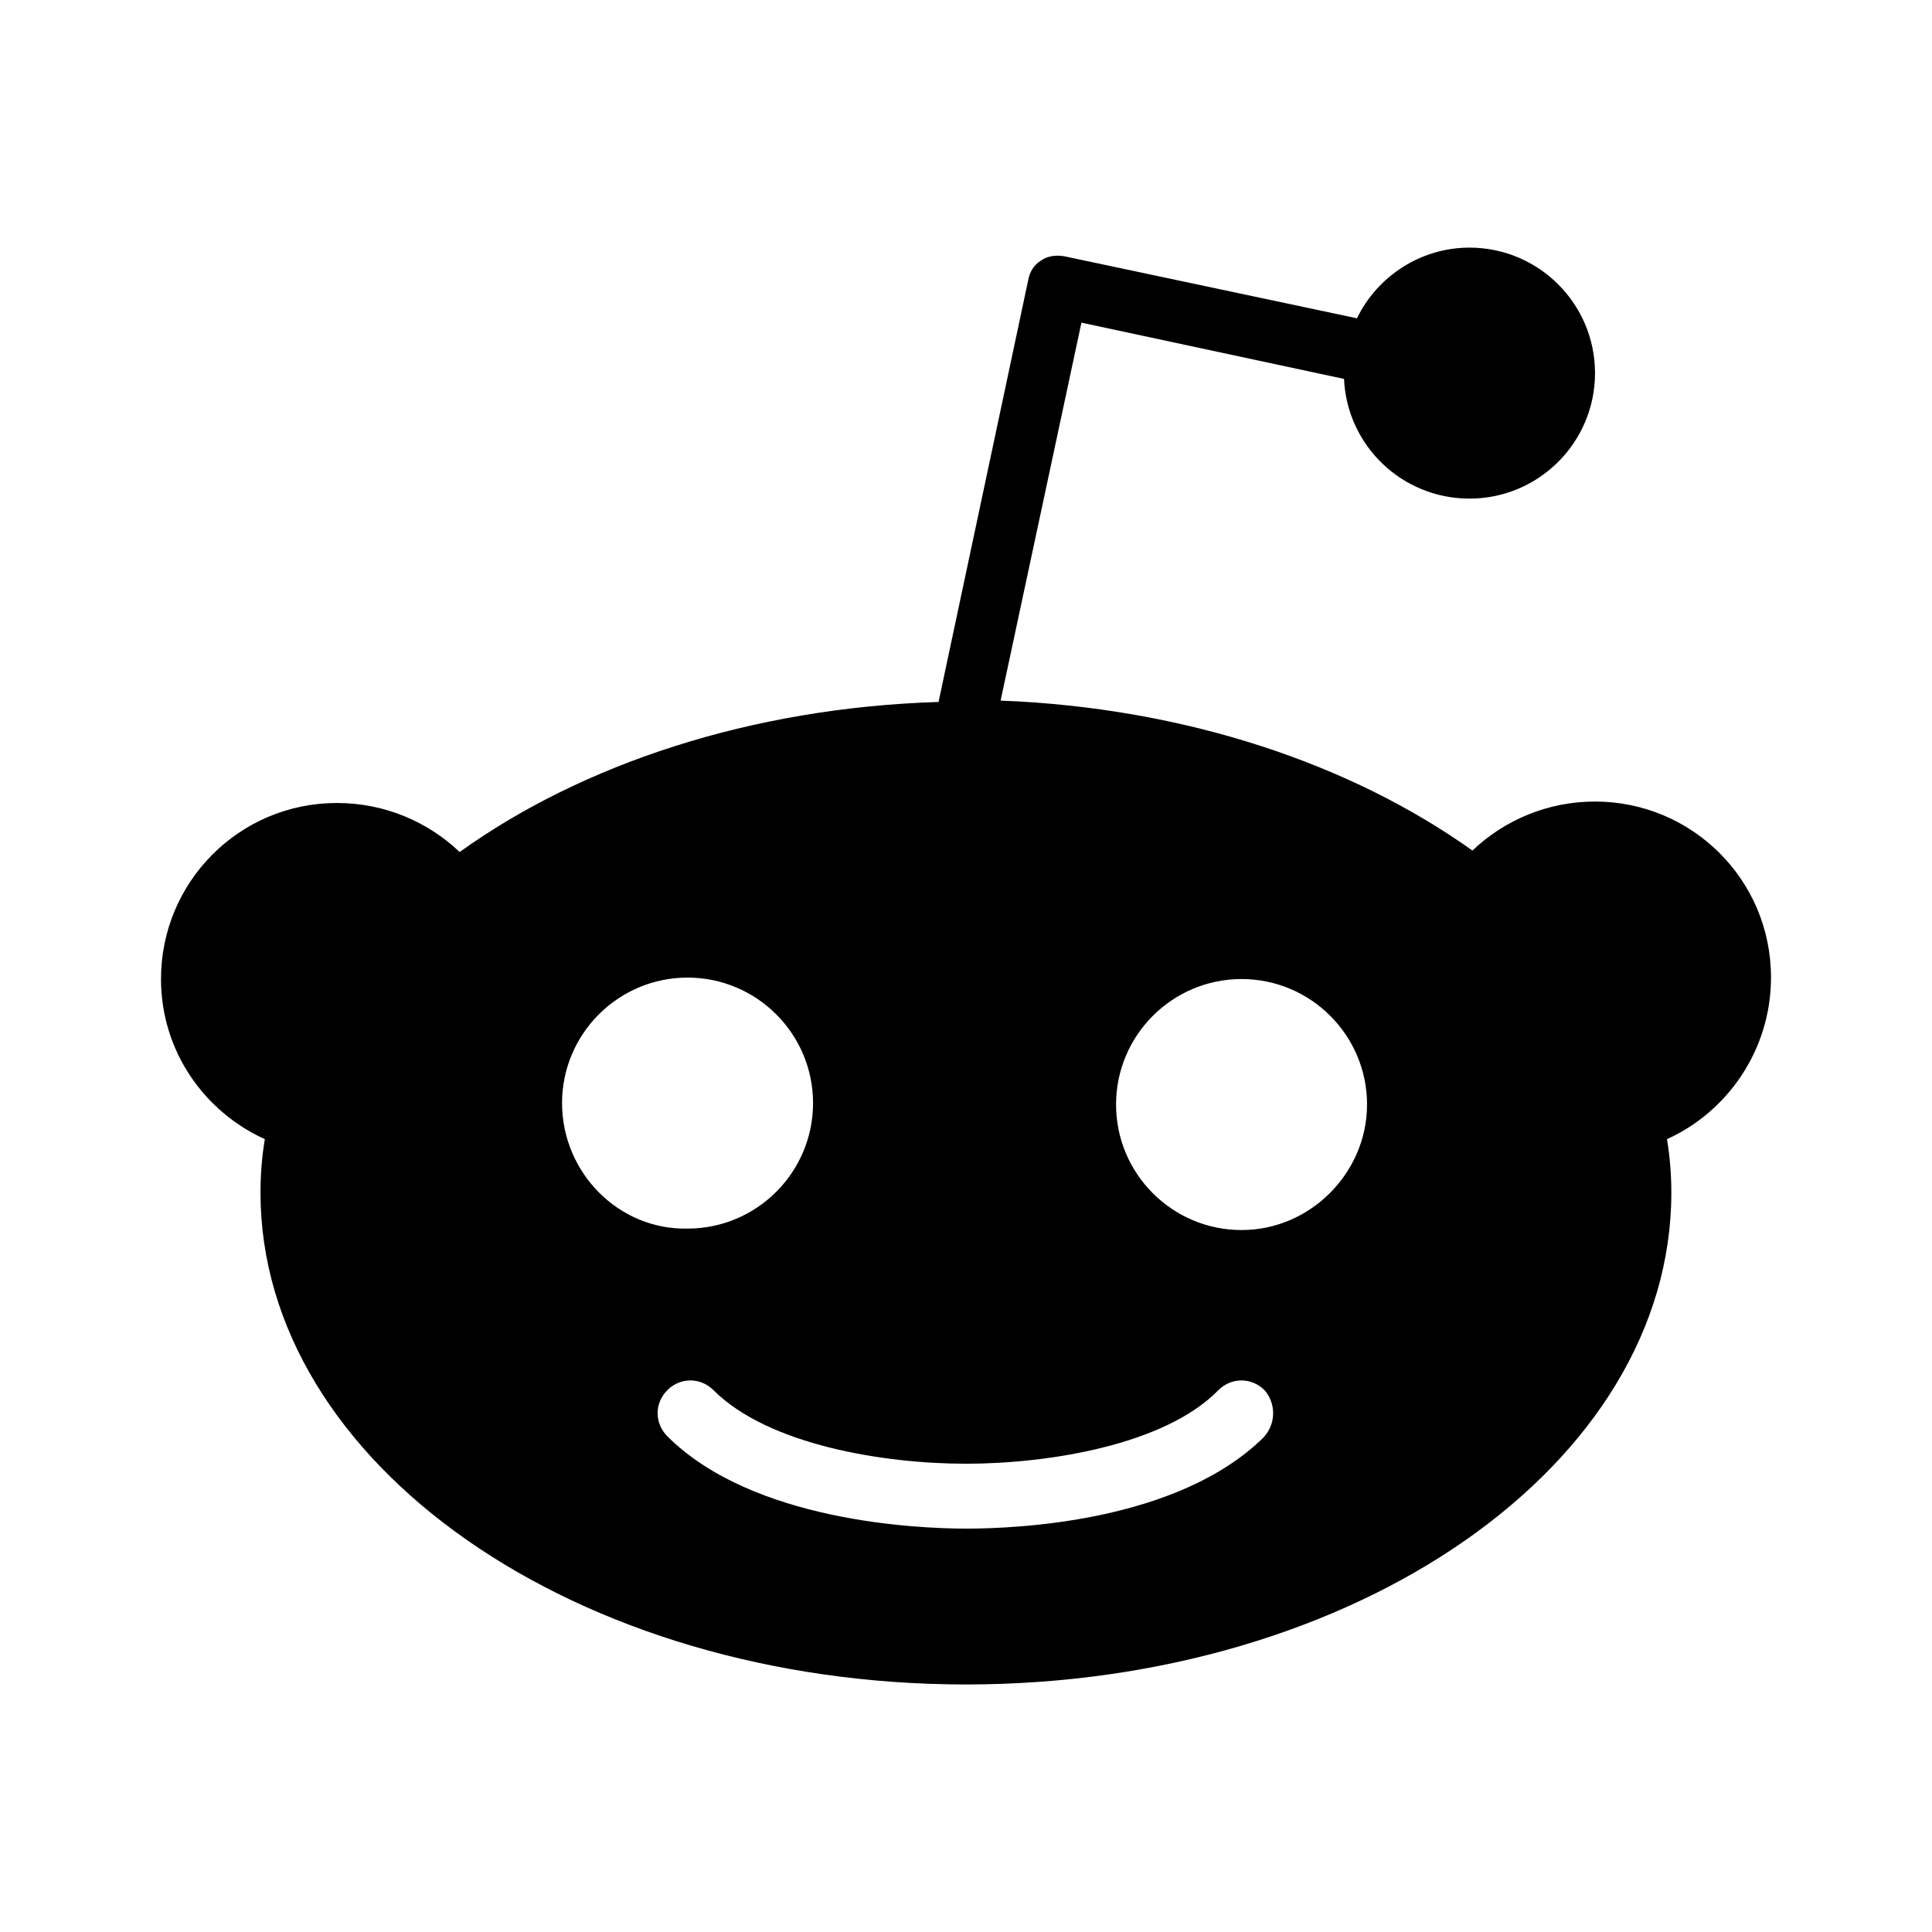
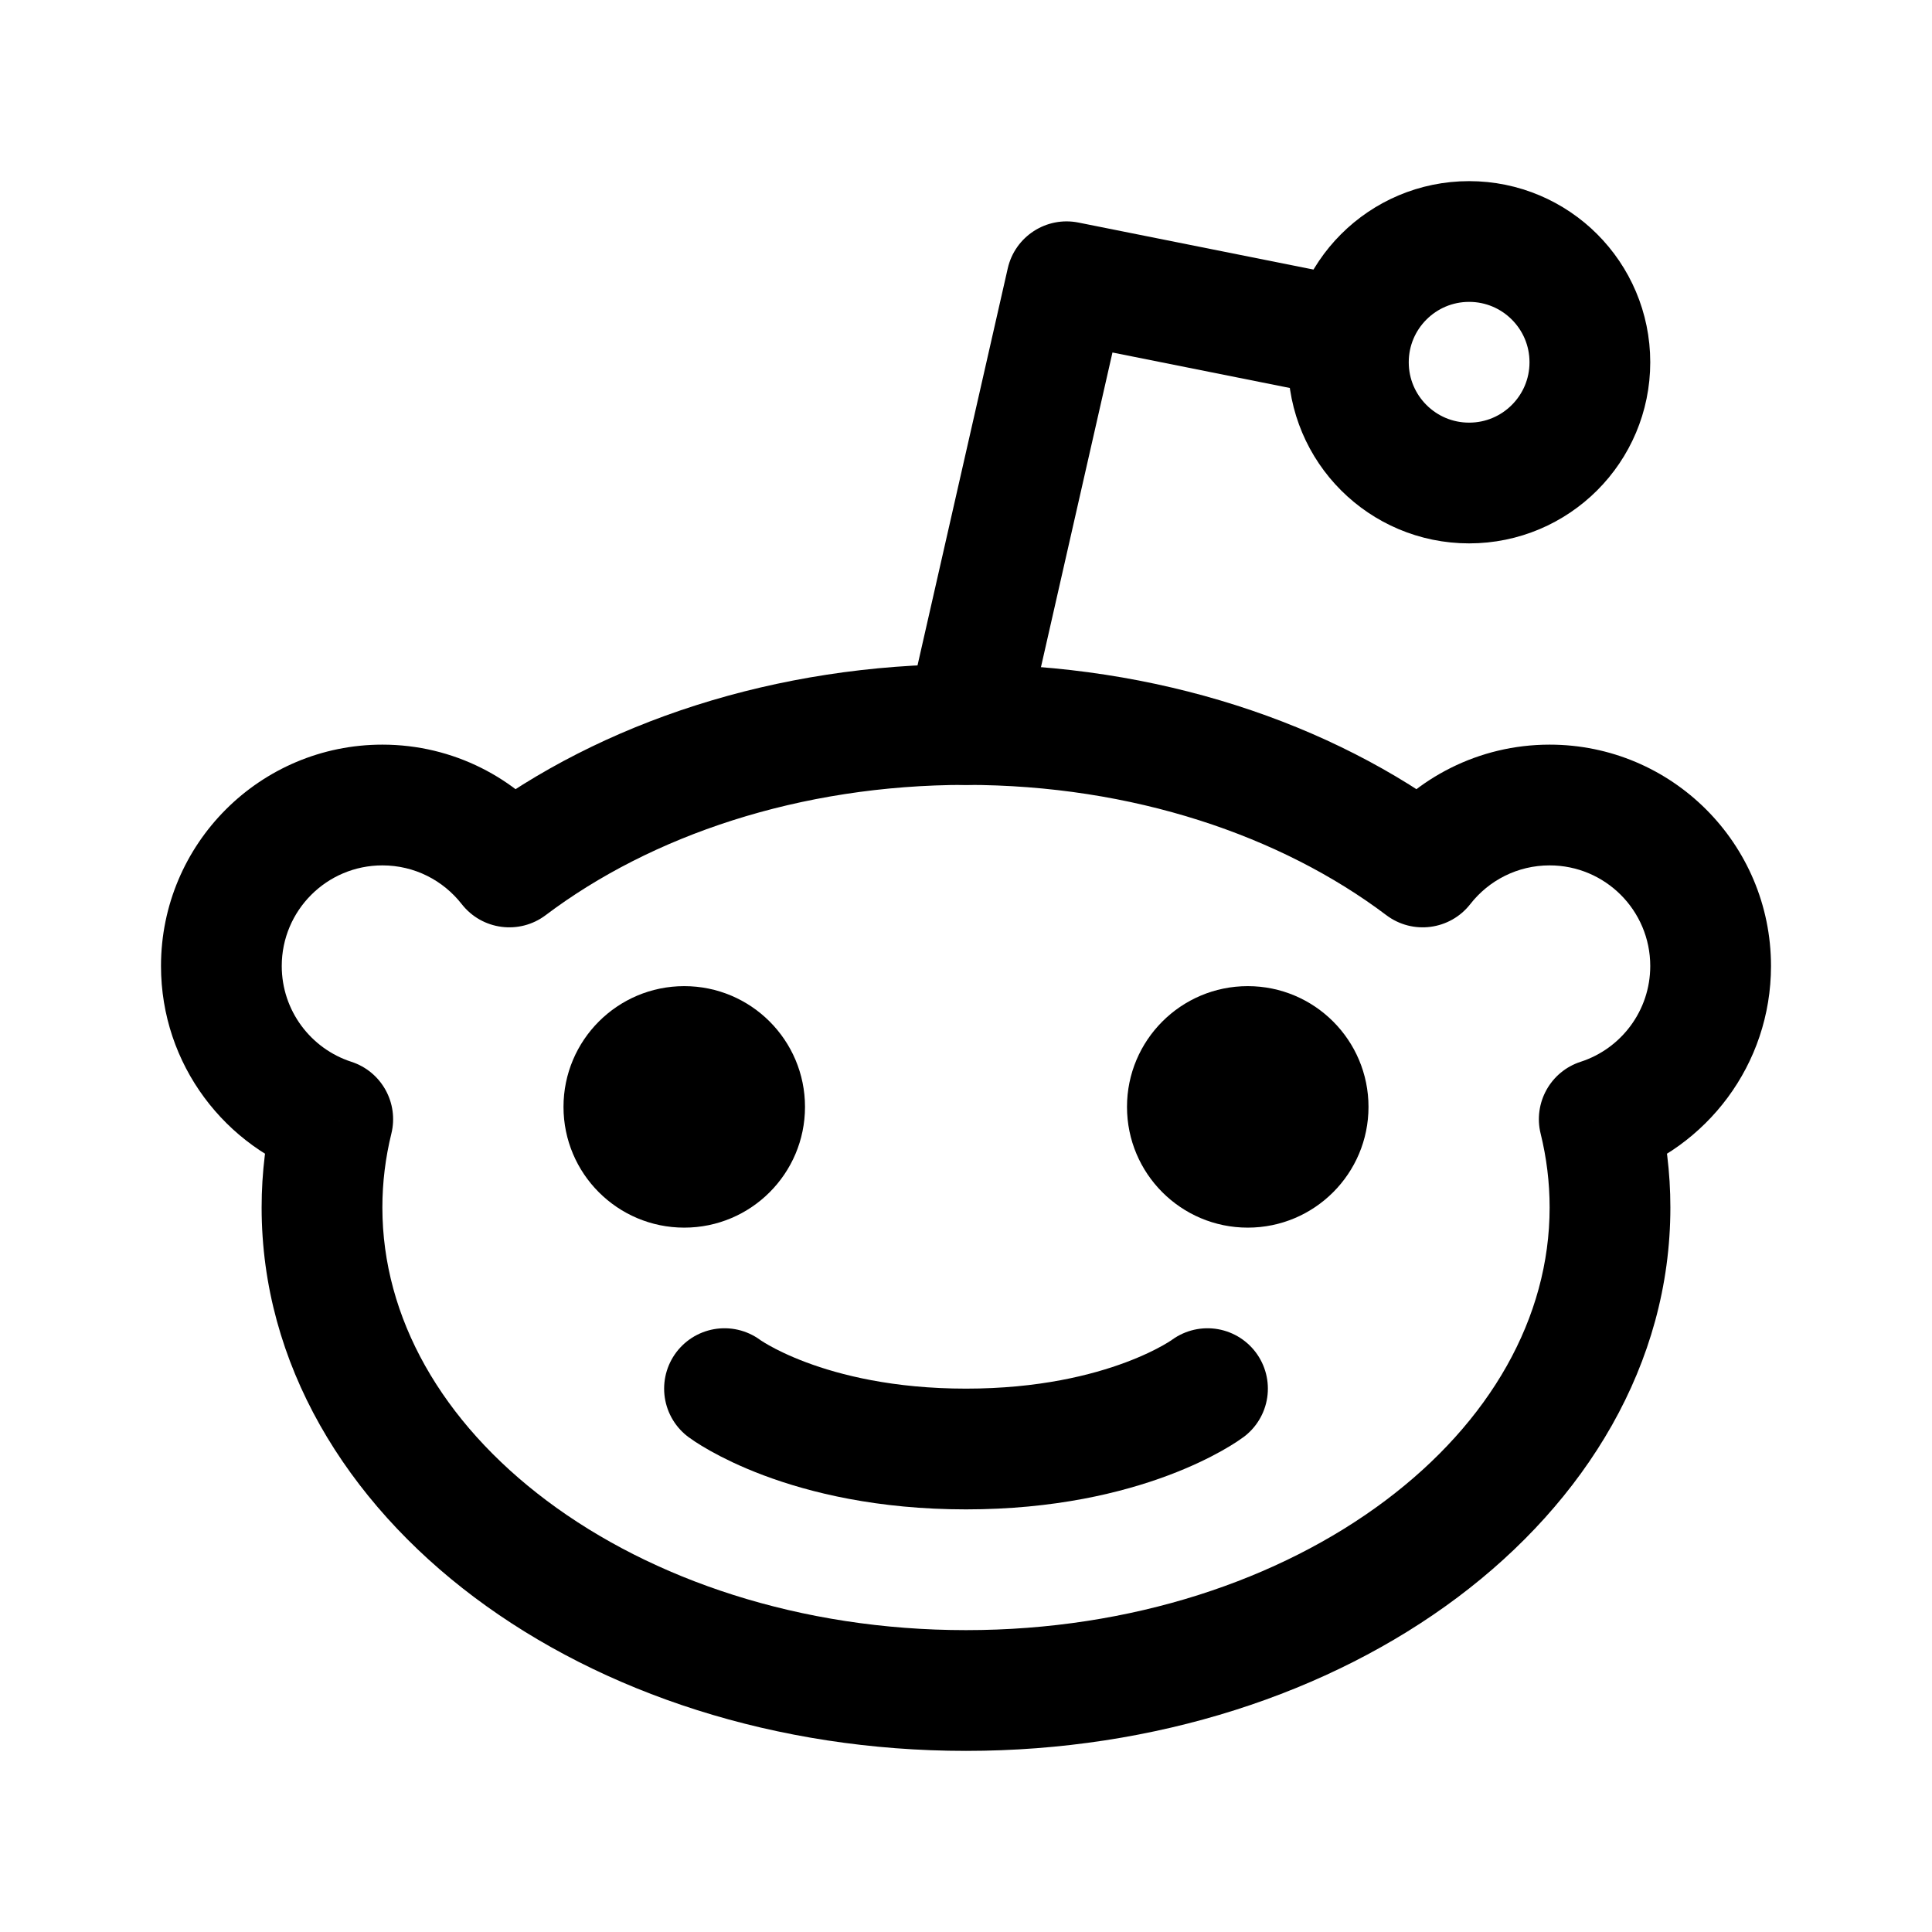
- <svg xmlns="http://www.w3.org/2000/svg" width="24" height="24" viewBox="0 0 24 24" fill="none" version="1.1" id="svg4">
-   <defs id="defs8" />
-   <path d="m 22,12.143 c 0,-1.219 -0.986,-2.186 -2.186,-2.186 -0.591,0 -1.129,0.233 -1.523,0.609 C 16.785,9.491 14.724,8.792 12.43,8.703 l 1.004,-4.695 3.262,0.699 c 0.036,0.824 0.717,1.487 1.559,1.487 0.86,0 1.559,-0.699 1.559,-1.559 0,-0.86 -0.699,-1.559 -1.559,-1.559 -0.609,0 -1.147,0.358 -1.398,0.878 l -3.638,-0.771 c -0.108,-0.018 -0.215,0 -0.287,0.054 -0.09,0.054 -0.143,0.143 -0.161,0.251 L 11.659,8.72 C 9.33,8.792 7.233,9.491 5.71,10.584 5.315,10.208 4.778,9.975 4.186,9.975 2.968,9.975 2,10.961 2,12.161 2,13.057 2.538,13.81 3.29,14.151 c -0.036,0.215 -0.054,0.43 -0.054,0.663 0,3.369 3.925,6.111 8.763,6.111 4.839,0 8.763,-2.724 8.763,-6.111 0,-0.215 -0.018,-0.448 -0.054,-0.663 C 21.462,13.81 22,13.039 22,12.143 Z M 6.982,13.703 c 0,-0.86 0.699,-1.559 1.559,-1.559 0.86,0 1.559,0.699 1.559,1.559 0,0.86 -0.699,1.559 -1.559,1.559 C 7.681,15.28 6.982,14.563 6.982,13.703 Z m 8.728,4.14 C 14.634,18.918 12.591,18.989 12,18.989 c -0.609,0 -2.652,-0.09 -3.71,-1.147 -0.161,-0.161 -0.161,-0.412 0,-0.573 0.161,-0.161 0.412,-0.161 0.573,0 0.681,0.681 2.115,0.914 3.136,0.914 1.022,0 2.473,-0.233 3.136,-0.914 0.161,-0.161 0.412,-0.161 0.573,0 0.143,0.161 0.143,0.412 0,0.573 z m -0.287,-2.563 c -0.86,0 -1.559,-0.699 -1.559,-1.559 0,-0.86 0.699,-1.559 1.559,-1.559 0.86,0 1.559,0.699 1.559,1.559 0,0.842 -0.699,1.559 -1.559,1.559 z" fill="#000000" id="path2" style="stroke-width:0.909" />
+ <svg xmlns="http://www.w3.org/2000/svg" width="192" height="192" viewBox="0 0 192 192" fill="none">
+   <path d="M33.067 111.226L38.893 112.661C39.645 109.605 37.909 106.487 34.915 105.518L33.067 111.226ZM50.615 86.158L45.887 89.852C47.903 92.432 51.614 92.919 54.228 90.948L50.615 86.158ZM141.385 86.158L137.772 90.948C140.386 92.919 144.097 92.432 146.113 89.852L141.385 86.158ZM158.933 111.226L157.085 105.518C154.091 106.487 152.354 109.605 153.107 112.661L158.933 111.226ZM96 174.001C114.846 174.001 132.138 168.279 144.855 158.742C157.573 149.203 166 135.568 166 120.001H154C154 130.944 148.1 141.308 137.655 149.142C127.208 156.977 112.5 162.001 96 162.001V174.001ZM26 120.001C26 135.568 34.427 149.203 47.145 158.742C59.862 168.279 77.154 174.001 96 174.001V162.001C79.5 162.001 64.792 156.977 54.345 149.142C43.9 141.308 38 130.944 38 120.001H26ZM27.241 109.791C26.427 113.097 26 116.512 26 120.001H38C38 117.496 38.306 115.045 38.893 112.661L27.241 109.791ZM16 96.001C16 105.794 22.394 114.077 31.219 116.934L34.915 105.518C30.895 104.216 28 100.439 28 96.001H16ZM38 74.001C25.85 74.001 16 83.851 16 96.001H28C28 90.478 32.477 86.001 38 86.001V74.001ZM55.343 82.464C51.326 77.323 45.05 74.001 38 74.001V86.001C41.2 86.001 44.047 87.497 45.887 89.852L55.343 82.464ZM96 66.001C77.084 66.001 59.732 71.765 47.002 81.368L54.228 90.948C64.682 83.063 79.437 78.001 96 78.001V66.001ZM144.998 81.368C132.268 71.765 114.916 66.001 96 66.001V78.001C112.563 78.001 127.318 83.063 137.772 90.948L144.998 81.368ZM146.113 89.852C147.953 87.497 150.8 86.001 154 86.001V74.001C146.95 74.001 140.674 77.323 136.657 82.464L146.113 89.852ZM154 86.001C159.523 86.001 164 90.478 164 96.001H176C176 83.851 166.15 74.001 154 74.001V86.001ZM164 96.001C164 100.439 161.105 104.216 157.085 105.518L160.781 116.934C169.606 114.077 176 105.794 176 96.001H164ZM166 120.001C166 116.512 165.573 113.097 164.759 109.791L153.107 112.661C153.694 115.045 154 117.496 154 120.001H166Z" fill="black" />
+   <circle cx="68" cy="110.001" r="12" fill="black" />
+   <circle cx="124" cy="110.001" r="12" fill="black" />
+   <path d="M120 138.001C120 138.001 112 144.001 96 144.001C80 144.001 72 138.001 72 138.001" stroke="black" stroke-width="12" stroke-linecap="round" />
+   <circle cx="146" cy="36.001" r="12" stroke="black" stroke-width="12" />
+   <path fill-rule="evenodd" clip-rule="evenodd" d="M107.177 22.118C103.987 21.48 100.87 23.5 100.149 26.671L90.149 70.671C89.415 73.903 91.439 77.118 94.67 77.852C97.901 78.586 101.116 76.562 101.851 73.331L110.555 35.031L134.629 39.846C134.221 38.639 134 37.346 134 36.001C134 32.965 135.127 30.193 136.986 28.079L107.177 22.118Z" fill="black" />
</svg>
